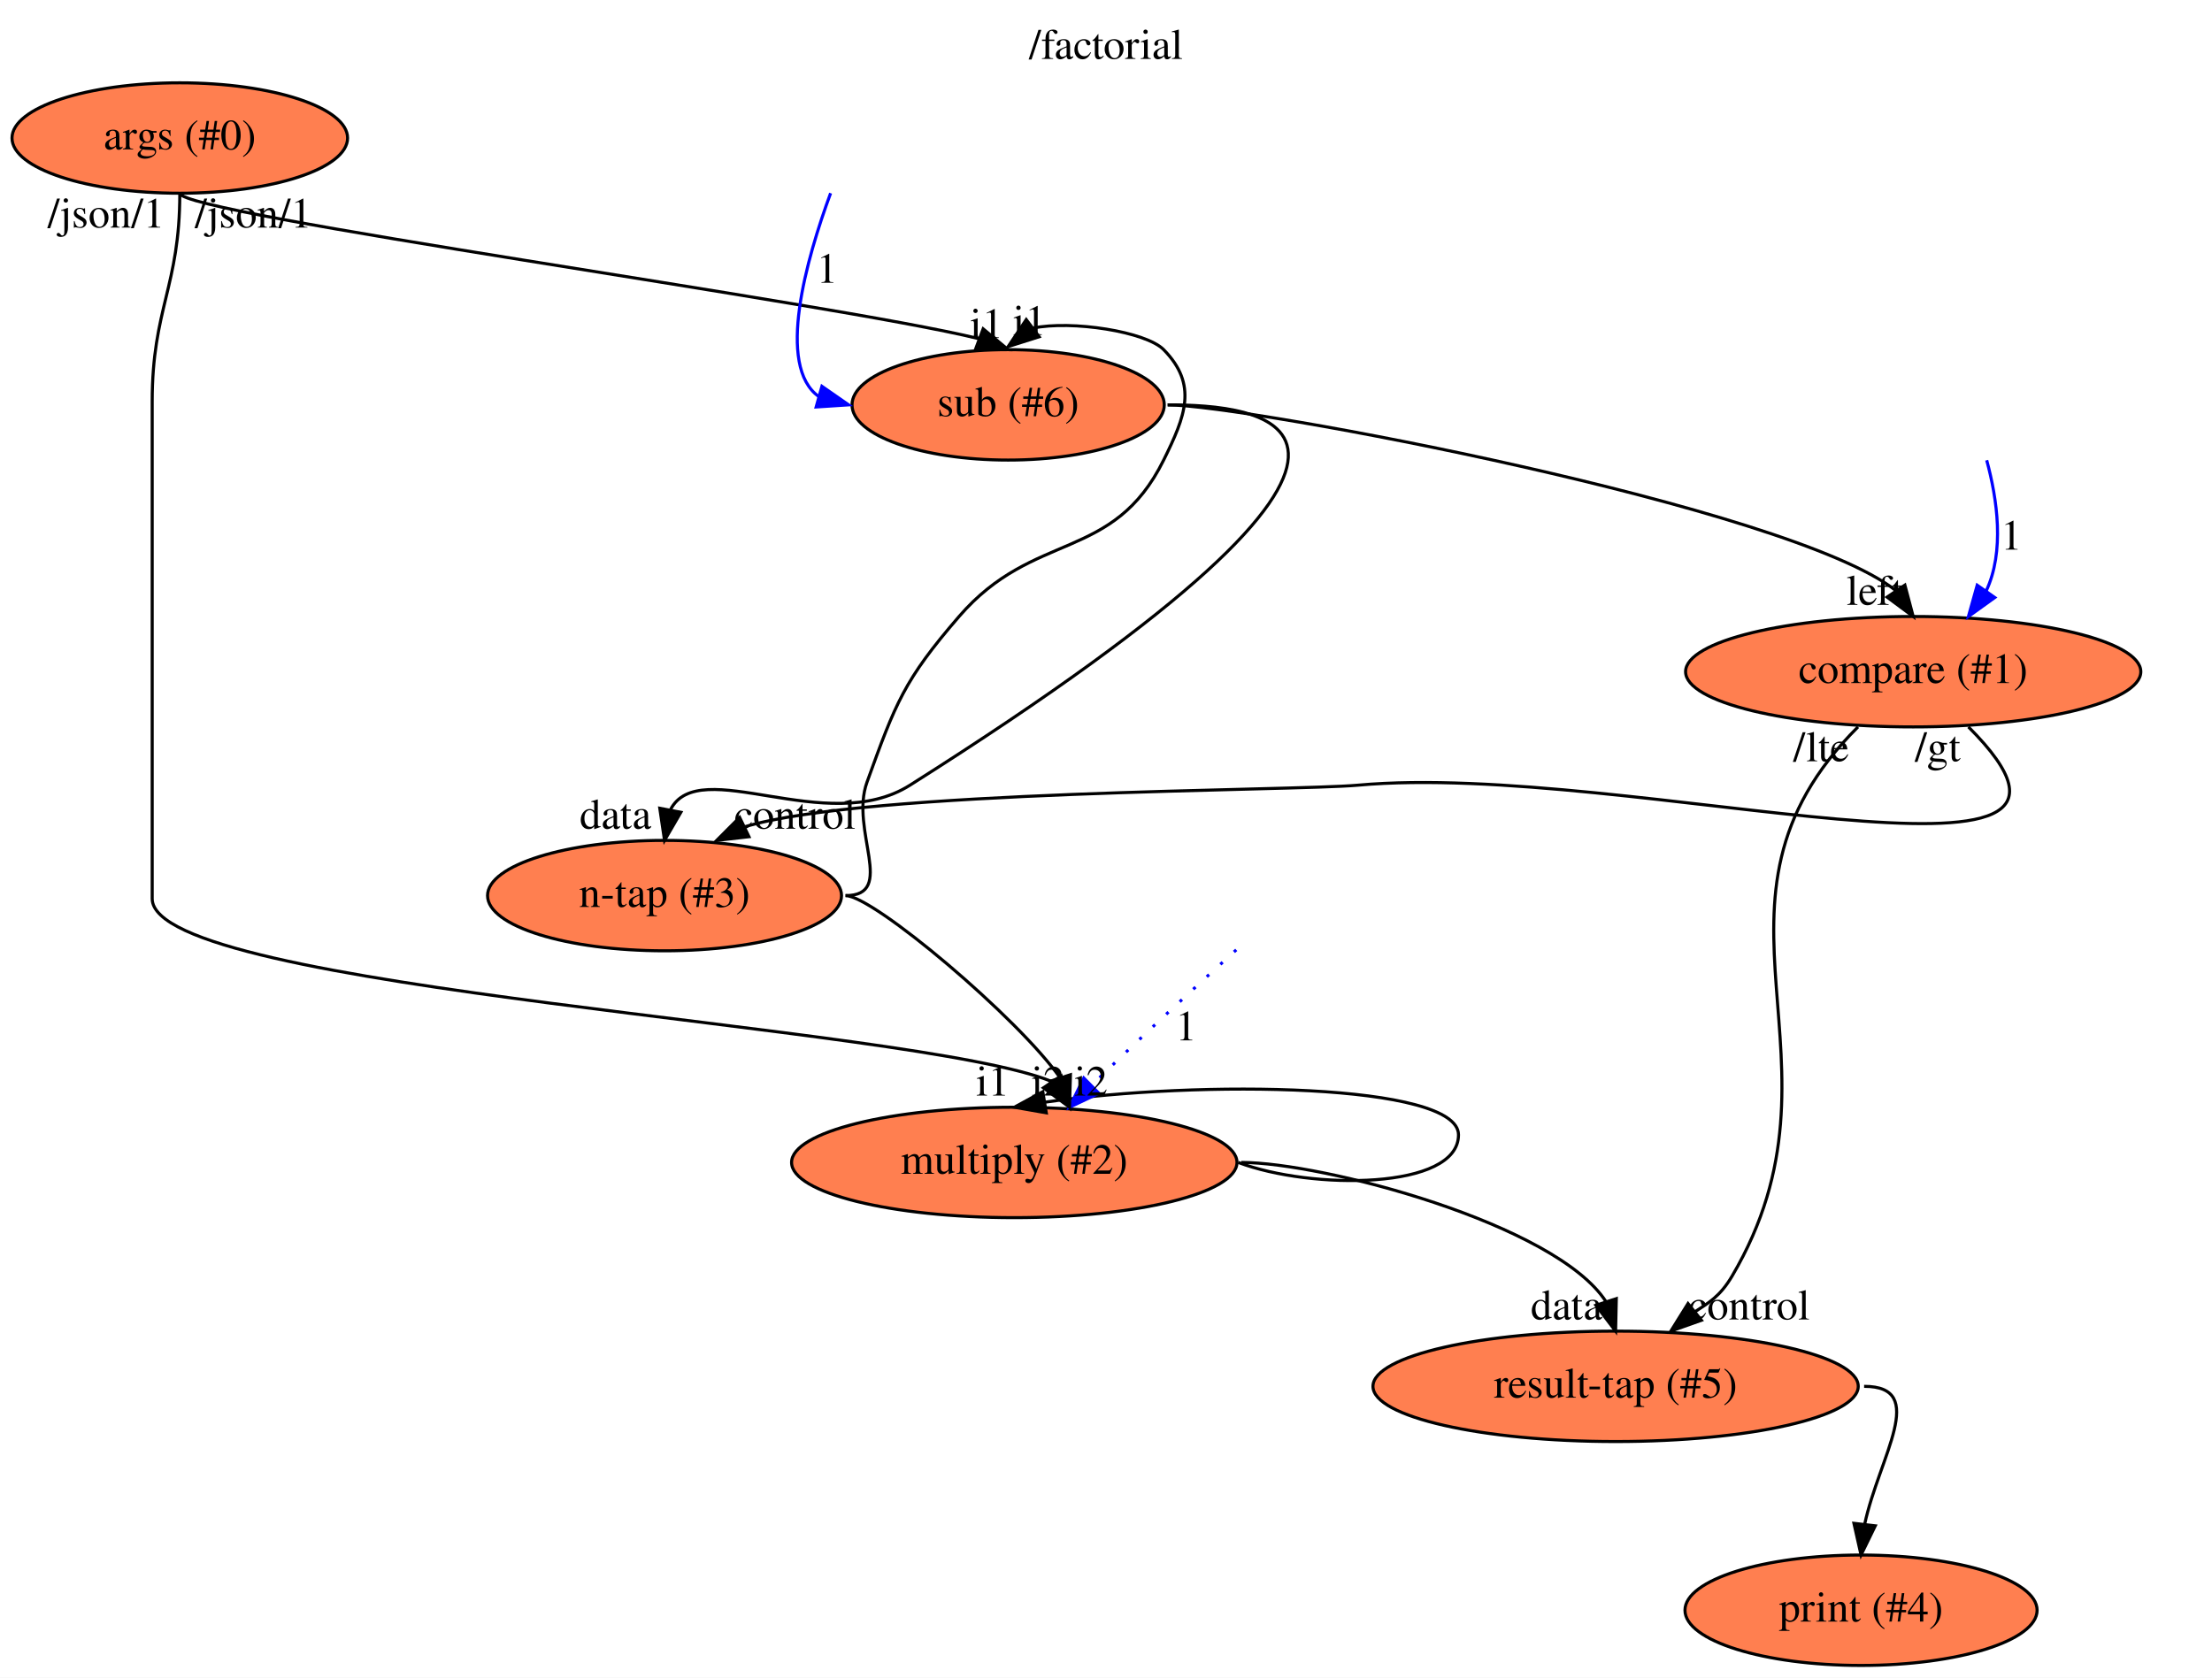
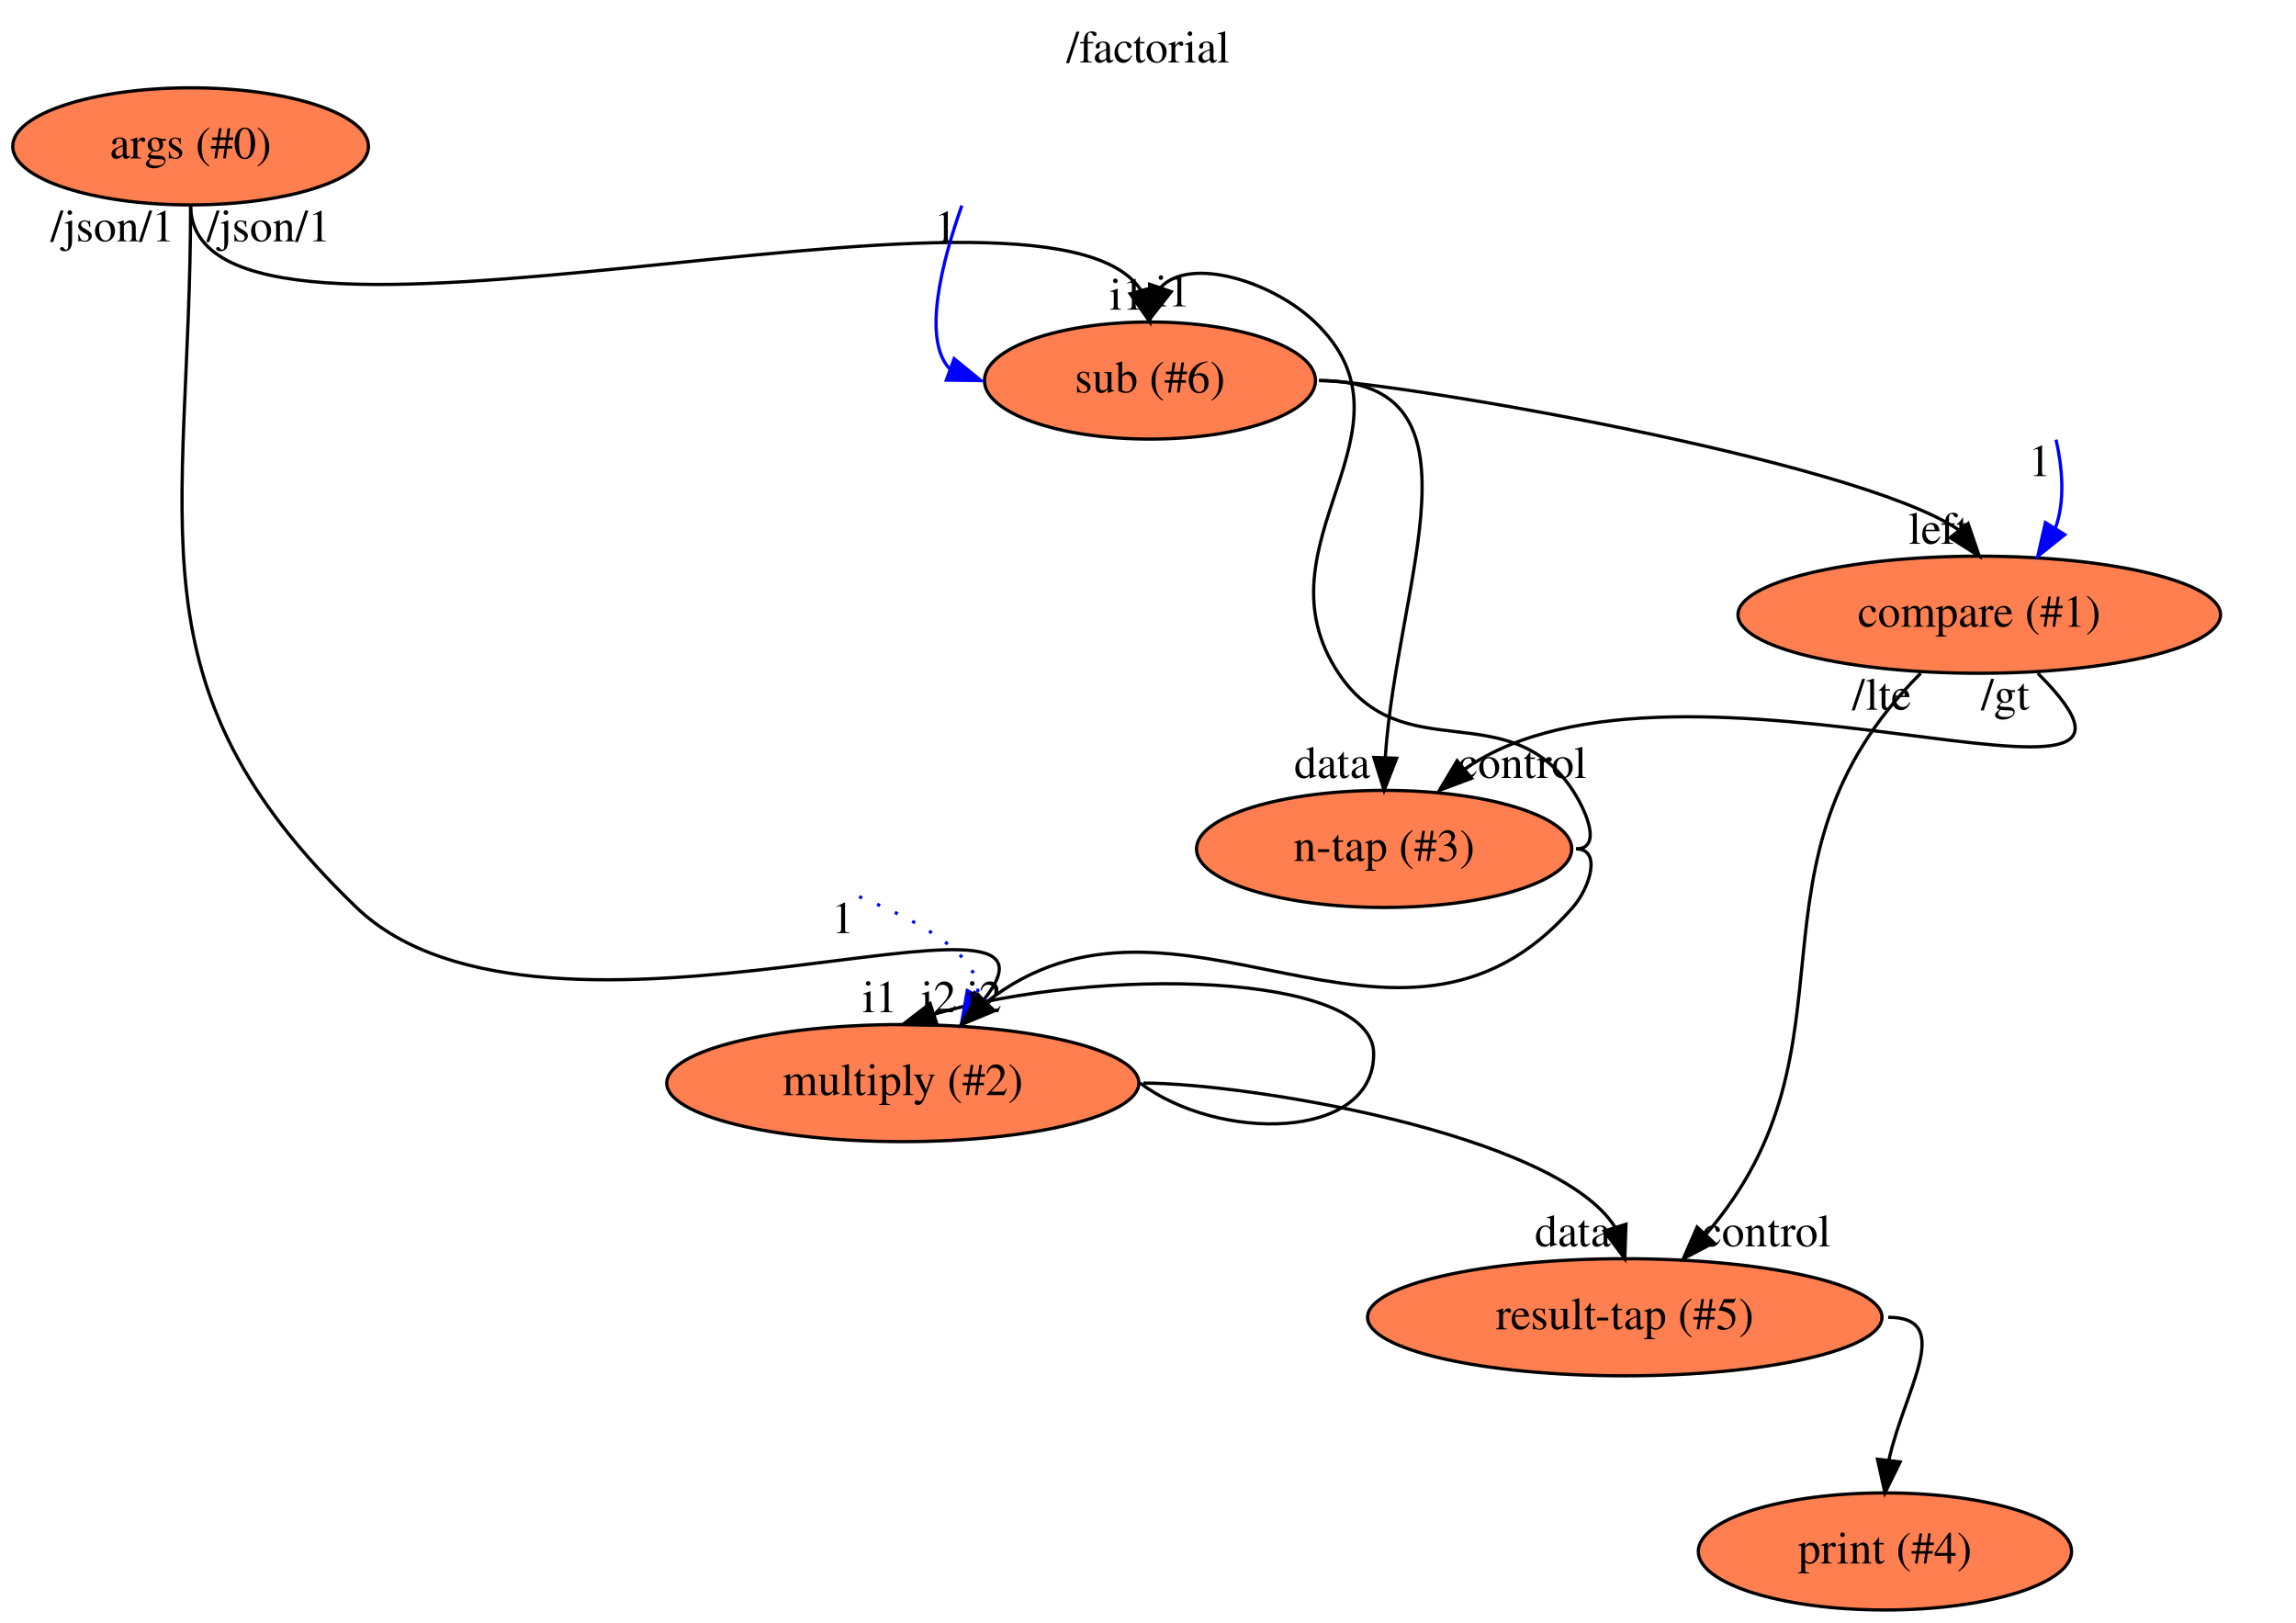
- <svg xmlns="http://www.w3.org/2000/svg" xmlns:xlink="http://www.w3.org/1999/xlink" width="721pt" height="547pt" viewBox="0.00 0.00 720.99 547.00">
-   <g id="graph0" class="graph" transform="scale(1 1) rotate(0) translate(4 543)">
-     <polygon fill="white" stroke="transparent" points="-4,4 -4,-543 716.99,-543 716.99,4 -4,4" />
-     <text text-anchor="middle" x="356.49" y="-523.8" font-family="Times,serif" font-size="14.00">/factorial</text>
+ <svg xmlns="http://www.w3.org/2000/svg" xmlns:xlink="http://www.w3.org/1999/xlink" width="706pt" height="499pt" viewBox="0.00 0.00 705.99 499.00">
+   <g id="graph0" class="graph" transform="scale(1 1) rotate(0) translate(4 495)">
+     <polygon fill="white" stroke="transparent" points="-4,4 -4,-495 701.99,-495 701.99,4 -4,4" />
+     <text text-anchor="middle" x="348.99" y="-475.8" font-family="Times,serif" font-size="14.00">/factorial</text>
    <g id="node1" class="node">
      <g id="a_node1">
        <a xlink:href="file:///home/runner/work/flow/flow/flowr/src/cli/args/get.html" xlink:title="args (#0)">
-           <ellipse fill="coral" stroke="black" cx="54.6" cy="-498" rx="54.69" ry="18" />
-           <text text-anchor="middle" x="54.6" y="-494.3" font-family="Times,serif" font-size="14.00">args (#0)</text>
+           <ellipse fill="coral" stroke="black" cx="54.6" cy="-450" rx="54.69" ry="18" />
+           <text text-anchor="middle" x="54.6" y="-446.3" font-family="Times,serif" font-size="14.00">args (#0)</text>
        </a>
      </g>
    </g>
    <g id="node2" class="node">
      <g id="a_node2">
        <a xlink:href="file:///home/runner/work/flow/flow/target/flowstdlib/math/multiply/multiply.html" xlink:title="multiply (#2)">
-           <ellipse fill="coral" stroke="black" cx="326.6" cy="-164" rx="72.59" ry="18" />
-           <text text-anchor="middle" x="326.6" y="-160.3" font-family="Times,serif" font-size="14.00">multiply (#2)</text>
+           <ellipse fill="coral" stroke="black" cx="273.6" cy="-162" rx="72.59" ry="18" />
+           <text text-anchor="middle" x="273.6" y="-158.3" font-family="Times,serif" font-size="14.00">multiply (#2)</text>
        </a>
      </g>
    </g>
    <g id="edge1" class="edge">
-       <path fill="none" stroke="black" d="M54.6,-480C54.6,-449.51 45.6,-442.49 45.6,-412 45.6,-412 45.6,-412 45.6,-250 45.6,-220.12 294.07,-208.88 338.97,-190.32" />
-       <polygon fill="black" stroke="black" points="341.89,-192.24 344.6,-182 336.09,-188.32 341.89,-192.24" />
-       <text text-anchor="middle" x="337.6" y="-185.8" font-family="Times,serif" font-size="14.00">i2</text>
-       <text text-anchor="middle" x="30.6" y="-468.8" font-family="Times,serif" font-size="14.00">/json/1</text>
+       <path fill="none" stroke="black" d="M54.6,-432C54.6,-333.36 34.44,-284.32 105.6,-216 163.49,-160.42 334.08,-232.17 298.4,-187.47" />
+       <polygon fill="black" stroke="black" points="300.92,-185.04 291.6,-180 295.74,-189.75 300.92,-185.04" />
+       <text text-anchor="middle" x="284.6" y="-183.8" font-family="Times,serif" font-size="14.00">i2</text>
+       <text text-anchor="middle" x="30.6" y="-420.8" font-family="Times,serif" font-size="14.00">/json/1</text>
    </g>
    <g id="node3" class="node">
      <g id="a_node3">
        <a xlink:href="file:///home/runner/work/flow/flow/target/flowstdlib/math/subtract/subtract.html" xlink:title="sub (#6)">
-           <ellipse fill="coral" stroke="black" cx="324.6" cy="-411" rx="50.89" ry="18" />
-           <text text-anchor="middle" x="324.6" y="-407.3" font-family="Times,serif" font-size="14.00">sub (#6)</text>
+           <ellipse fill="coral" stroke="black" cx="349.6" cy="-378" rx="50.89" ry="18" />
+           <text text-anchor="middle" x="349.6" y="-374.3" font-family="Times,serif" font-size="14.00">sub (#6)</text>
        </a>
      </g>
    </g>
    <g id="edge2" class="edge">
-       <path fill="none" stroke="black" d="M54.6,-480C54.6,-473.23 266.89,-444.37 314.99,-432.59" />
-       <polygon fill="black" stroke="black" points="316.45,-435.78 324.6,-429 314,-429.22 316.45,-435.78" />
-       <text text-anchor="middle" x="317.6" y="-432.8" font-family="Times,serif" font-size="14.00">i1</text>
-       <text text-anchor="middle" x="78.6" y="-468.8" font-family="Times,serif" font-size="14.00">/json/1</text>
+       <path fill="none" stroke="black" d="M54.6,-432C54.6,-369.7 317.12,-451.68 346.86,-405.72" />
+       <polygon fill="black" stroke="black" points="350.26,-406.57 349.6,-396 343.52,-404.68 350.26,-406.57" />
+       <text text-anchor="middle" x="342.6" y="-399.8" font-family="Times,serif" font-size="14.00">i1</text>
+       <text text-anchor="middle" x="78.6" y="-420.8" font-family="Times,serif" font-size="14.00">/json/1</text>
    </g>
    <g id="edge4" class="edge">
-       <path fill="none" stroke="black" d="M399.6,-164C423.39,-155 471.39,-155 471.39,-173 471.39,-189.84 386.9,-190.93 336.49,-183.63" />
-       <polygon fill="black" stroke="black" points="337.03,-180.17 326.6,-182 335.9,-187.07 337.03,-180.17" />
-       <text text-anchor="middle" x="319.6" y="-185.8" font-family="Times,serif" font-size="14.00">i1</text>
+       <path fill="none" stroke="black" d="M346.6,-162C370.39,-144 418.39,-144 418.39,-171 418.39,-196.31 333.55,-197.89 283.18,-183.16" />
+       <polygon fill="black" stroke="black" points="284.19,-179.81 273.6,-180 281.99,-186.46 284.19,-179.81" />
+       <text text-anchor="middle" x="266.6" y="-183.8" font-family="Times,serif" font-size="14.00">i1</text>
    </g>
    <g id="node5" class="node">
      <g id="a_node5">
        <a xlink:href="file:///home/runner/work/flow/flow/target/flowstdlib/control/tap/tap.html" xlink:title="result-tap (#5)">
-           <ellipse fill="coral" stroke="black" cx="522.6" cy="-91" rx="79.09" ry="18" />
-           <text text-anchor="middle" x="522.6" y="-87.3" font-family="Times,serif" font-size="14.00">result-tap (#5)</text>
+           <ellipse fill="coral" stroke="black" cx="495.6" cy="-90" rx="79.09" ry="18" />
+           <text text-anchor="middle" x="495.6" y="-86.3" font-family="Times,serif" font-size="14.00">result-tap (#5)</text>
        </a>
      </g>
    </g>
    <g id="edge5" class="edge">
-       <path fill="none" stroke="black" d="M400.6,-164C427.08,-164 503.16,-143.96 519.49,-118.57" />
-       <polygon fill="black" stroke="black" points="522.83,-119.59 522.6,-109 516.18,-117.43 522.83,-119.59" />
-       <text text-anchor="middle" x="506.6" y="-112.8" font-family="Times,serif" font-size="14.00">data</text>
+       <path fill="none" stroke="black" d="M347.6,-162C379.19,-162 474.27,-146.54 492.54,-117.8" />
+       <polygon fill="black" stroke="black" points="495.96,-118.59 495.6,-108 489.28,-116.5 495.96,-118.59" />
+       <text text-anchor="middle" x="479.6" y="-111.8" font-family="Times,serif" font-size="14.00">data</text>
    </g>
    <g id="node7" class="node">
      <g id="a_node7">
        <a xlink:href="file:///home/runner/work/flow/flow/target/flowstdlib/control/tap/tap.html" xlink:title="n-tap (#3)">
-           <ellipse fill="coral" stroke="black" cx="212.6" cy="-251" rx="57.69" ry="18" />
-           <text text-anchor="middle" x="212.6" y="-247.3" font-family="Times,serif" font-size="14.00">n-tap (#3)</text>
+           <ellipse fill="coral" stroke="black" cx="421.6" cy="-234" rx="57.69" ry="18" />
+           <text text-anchor="middle" x="421.6" y="-230.3" font-family="Times,serif" font-size="14.00">n-tap (#3)</text>
        </a>
      </g>
    </g>
    <g id="edge7" class="edge">
-       <path fill="none" stroke="black" d="M376.6,-411C404.59,-411 481.45,-406.44 292.6,-287 265.4,-269.8 223.87,-297.34 214.51,-278.96" />
-       <polygon fill="black" stroke="black" points="217.92,-278.16 212.6,-269 211.05,-279.48 217.92,-278.16" />
-       <text text-anchor="middle" x="196.6" y="-272.8" font-family="Times,serif" font-size="14.00">data</text>
+       <path fill="none" stroke="black" d="M401.6,-378C454.97,-378 425.58,-316.58 421.95,-262.08" />
+       <polygon fill="black" stroke="black" points="425.44,-261.87 421.6,-252 418.45,-262.12 425.44,-261.87" />
+       <text text-anchor="middle" x="405.6" y="-255.8" font-family="Times,serif" font-size="14.00">data</text>
    </g>
    <g id="node8" class="node">
      <g id="a_node8">
        <a xlink:href="file:///home/runner/work/flow/flow/target/flowstdlib/math/compare/compare.html" xlink:title="compare (#1)">
-           <ellipse fill="coral" stroke="black" cx="619.6" cy="-324" rx="74.19" ry="18" />
-           <text text-anchor="middle" x="619.6" y="-320.3" font-family="Times,serif" font-size="14.00">compare (#1)</text>
+           <ellipse fill="coral" stroke="black" cx="604.6" cy="-306" rx="74.19" ry="18" />
+           <text text-anchor="middle" x="604.6" y="-302.3" font-family="Times,serif" font-size="14.00">compare (#1)</text>
        </a>
      </g>
    </g>
    <g id="edge8" class="edge">
-       <path fill="none" stroke="black" d="M376.6,-411C401.92,-411 579.4,-377.67 613.82,-350.54" />
-       <polygon fill="black" stroke="black" points="616.89,-352.24 619.6,-342 611.09,-348.32 616.89,-352.24" />
-       <text text-anchor="middle" x="607.1" y="-345.8" font-family="Times,serif" font-size="14.00">left</text>
+       <path fill="none" stroke="black" d="M401.6,-378C422.29,-378 565.9,-353.89 598.17,-332.16" />
+       <polygon fill="black" stroke="black" points="601.16,-334.02 604.6,-324 595.66,-329.69 601.16,-334.02" />
+       <text text-anchor="middle" x="592.1" y="-327.8" font-family="Times,serif" font-size="14.00">left</text>
    </g>
    <g id="edge3" class="edge">
-       <path fill="none" stroke="blue" stroke-dasharray="1,5" d="M398.95,-233.31C385.98,-221.55 368.17,-205.14 351.92,-189.25" />
-       <polygon fill="blue" stroke="blue" points="354.17,-186.54 344.6,-182 349.25,-191.52 354.17,-186.54" />
-       <text text-anchor="middle" x="382.6" y="-203.8" font-family="Times,serif" font-size="14.00">1</text>
+       <path fill="none" stroke="blue" stroke-dasharray="1,5" d="M260.16,-219.3C279.73,-211.45 298.16,-200.79 296.57,-188.87" />
+       <polygon fill="blue" stroke="blue" points="299.54,-187.01 291.6,-180 293.43,-190.43 299.54,-187.01" />
+       <text text-anchor="middle" x="255.16" y="-208.1" font-family="Times,serif" font-size="14.00">1</text>
    </g>
    <g id="node10" class="node">
      <g id="a_node10">
        <a xlink:href="file:///home/runner/work/flow/flow/flowr/src/cli/stdio/stdout.html" xlink:title="print (#4)">
-           <ellipse fill="coral" stroke="black" cx="602.6" cy="-18" rx="57.39" ry="18" />
-           <text text-anchor="middle" x="602.6" y="-14.3" font-family="Times,serif" font-size="14.00">print (#4)</text>
+           <ellipse fill="coral" stroke="black" cx="575.6" cy="-18" rx="57.39" ry="18" />
+           <text text-anchor="middle" x="575.6" y="-14.3" font-family="Times,serif" font-size="14.00">print (#4)</text>
        </a>
      </g>
    </g>
    <g id="edge14" class="edge">
-       <path fill="none" stroke="black" d="M603.6,-91C624.8,-91 608.47,-68.02 603.77,-45.98" />
-       <polygon fill="black" stroke="black" points="607.24,-45.52 602.6,-36 600.28,-46.34 607.24,-45.52" />
+       <path fill="none" stroke="black" d="M576.6,-90C597.32,-90 581.52,-67.65 576.81,-46.09" />
+       <polygon fill="black" stroke="black" points="580.26,-45.51 575.6,-36 573.31,-46.35 580.26,-45.51" />
    </g>
    <g id="edge6" class="edge">
-       <path fill="none" stroke="blue" d="M266.73,-480.01C258.89,-458.67 248.84,-423.63 262.9,-413.7" />
-       <polygon fill="blue" stroke="blue" points="263.9,-417.05 272.6,-411 262.02,-410.31 263.9,-417.05" />
-       <text text-anchor="middle" x="265.6" y="-450.8" font-family="Times,serif" font-size="14.00">1</text>
+       <path fill="none" stroke="blue" d="M291.75,-431.81C285.77,-414.9 279.31,-390.36 288.19,-381.42" />
+       <polygon fill="blue" stroke="blue" points="289.39,-384.71 297.6,-378 287,-378.13 289.39,-384.71" />
+       <text text-anchor="middle" x="286.75" y="-420.61" font-family="Times,serif" font-size="14.00">1</text>
    </g>
    <g id="edge12" class="edge">
-       <path fill="none" stroke="black" d="M271.6,-251C280.62,-251 327.94,-211.05 341.55,-191.58" />
-       <polygon fill="black" stroke="black" points="344.9,-192.59 344.6,-182 338.23,-190.47 344.9,-192.59" />
-       <text text-anchor="middle" x="351.6" y="-185.8" font-family="Times,serif" font-size="14.00">i2</text>
+       <path fill="none" stroke="black" d="M480.6,-234C488.61,-234 484.87,-222.03 479.6,-216 425.89,-154.59 357.62,-233.18 299.05,-186.67" />
+       <polygon fill="black" stroke="black" points="301.38,-184.06 291.6,-180 296.71,-189.28 301.38,-184.06" />
+       <text text-anchor="middle" x="298.6" y="-183.8" font-family="Times,serif" font-size="14.00">i2</text>
    </g>
    <g id="edge13" class="edge">
-       <path fill="none" stroke="black" d="M271.6,-251C288.33,-251 272.9,-272.26 278.6,-288 287.93,-313.82 290.65,-321.22 308.6,-342 332.99,-370.24 358.76,-359.55 375.29,-393 382.38,-407.34 386.49,-417.58 375.29,-429 369.56,-434.85 345.39,-438.67 332.61,-436.01" />
-       <polygon fill="black" stroke="black" points="334.7,-433.2 324.6,-430 330.5,-438.8 334.7,-433.2" />
-       <text text-anchor="middle" x="331.6" y="-433.8" font-family="Times,serif" font-size="14.00">i1</text>
+       <path fill="none" stroke="black" d="M480.6,-234C488.61,-234 483.99,-245.3 479.6,-252 459.95,-281.9 427.42,-258.22 407.6,-288 380.94,-328.05 435.11,-362.8 400.29,-396 387.04,-408.63 361.85,-416.28 352.88,-406.61" />
+       <polygon fill="black" stroke="black" points="356.14,-405.33 349.6,-397 349.51,-407.59 356.14,-405.33" />
+       <text text-anchor="middle" x="356.6" y="-400.8" font-family="Times,serif" font-size="14.00">i1</text>
    </g>
    <g id="edge11" class="edge">
-       <path fill="none" stroke="black" d="M601.6,-306C543.88,-248.29 601.97,-197.35 560.6,-127 556.62,-120.23 552.89,-118.24 548.41,-115.28" />
-       <polygon fill="black" stroke="black" points="550.58,-112.54 540.6,-109 546.2,-117.99 550.58,-112.54" />
-       <text text-anchor="middle" x="566.1" y="-112.8" font-family="Times,serif" font-size="14.00">control</text>
-       <text text-anchor="middle" x="589.6" y="-294.8" font-family="Times,serif" font-size="14.00">/lte</text>
+       <path fill="none" stroke="black" d="M586.6,-288C528.06,-229.46 570.8,-173.8 520.57,-115.5" />
+       <polygon fill="black" stroke="black" points="522.97,-112.94 513.6,-108 517.84,-117.71 522.97,-112.94" />
+       <text text-anchor="middle" x="539.1" y="-111.8" font-family="Times,serif" font-size="14.00">control</text>
+       <text text-anchor="middle" x="574.6" y="-276.8" font-family="Times,serif" font-size="14.00">/lte</text>
    </g>
    <g id="edge10" class="edge">
-       <path fill="none" stroke="black" d="M637.6,-306C700.42,-243.18 527.08,-295.03 438.6,-287 417.69,-285.1 278.36,-285.39 238.77,-273.44" />
-       <polygon fill="black" stroke="black" points="240.12,-270.2 229.6,-269 237.08,-276.5 240.12,-270.2" />
-       <text text-anchor="middle" x="255.1" y="-272.8" font-family="Times,serif" font-size="14.00">control</text>
-       <text text-anchor="middle" x="627.6" y="-294.8" font-family="Times,serif" font-size="14.00">/gt</text>
+       <path fill="none" stroke="black" d="M622.6,-288C679.1,-231.49 512.2,-304.45 446.45,-258.56" />
+       <polygon fill="black" stroke="black" points="448.51,-255.72 438.6,-252 444.03,-261.1 448.51,-255.72" />
+       <text text-anchor="middle" x="464.1" y="-255.8" font-family="Times,serif" font-size="14.00">control</text>
+       <text text-anchor="middle" x="612.6" y="-276.8" font-family="Times,serif" font-size="14.00">/gt</text>
    </g>
    <g id="edge9" class="edge">
-       <path fill="none" stroke="blue" d="M643.56,-392.94C646.98,-380.33 649.5,-363.18 643.34,-350.21" />
-       <polygon fill="blue" stroke="blue" points="646.2,-348.18 637.6,-342 640.46,-352.2 646.2,-348.18" />
-       <text text-anchor="middle" x="651.6" y="-363.8" font-family="Times,serif" font-size="14.00">1</text>
+       <path fill="none" stroke="blue" d="M628.21,-359.83C630.13,-351.31 631.1,-341.07 628,-332.61" />
+       <polygon fill="blue" stroke="blue" points="630.88,-330.61 622.6,-324 624.95,-334.33 630.88,-330.61" />
+       <text text-anchor="middle" x="623.21" y="-348.63" font-family="Times,serif" font-size="14.00">1</text>
    </g>
  </g>
</svg>
